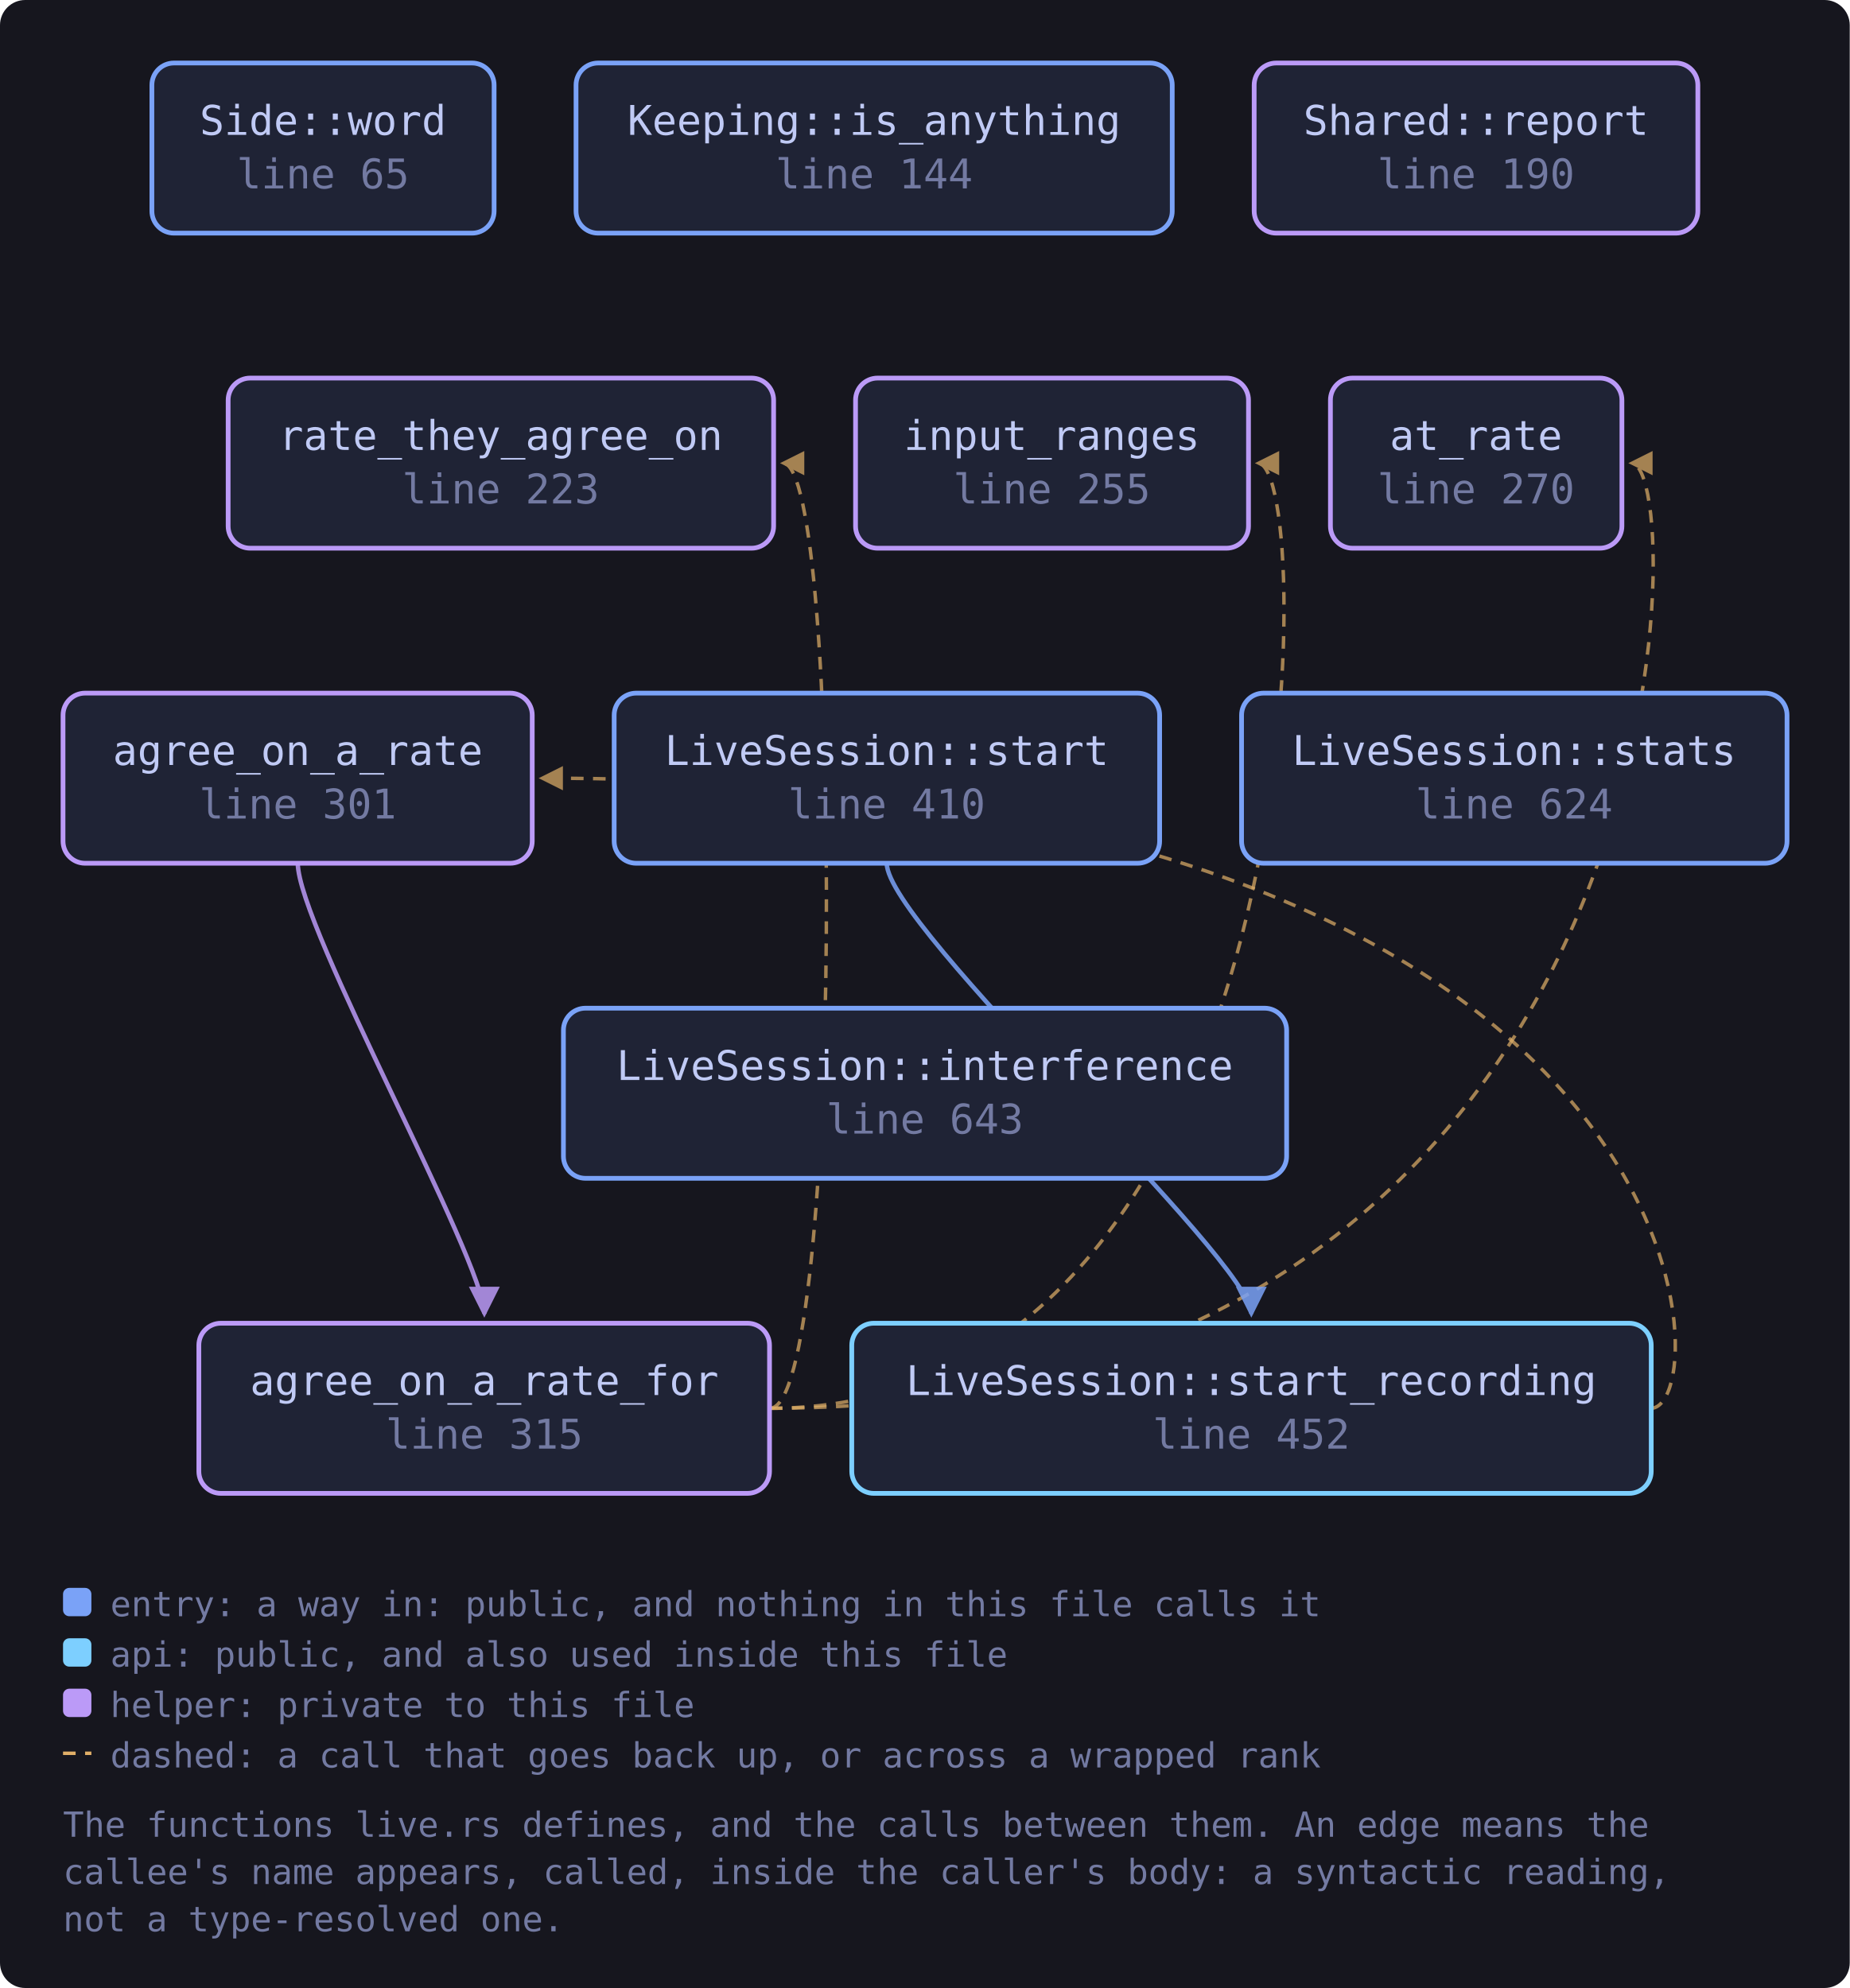
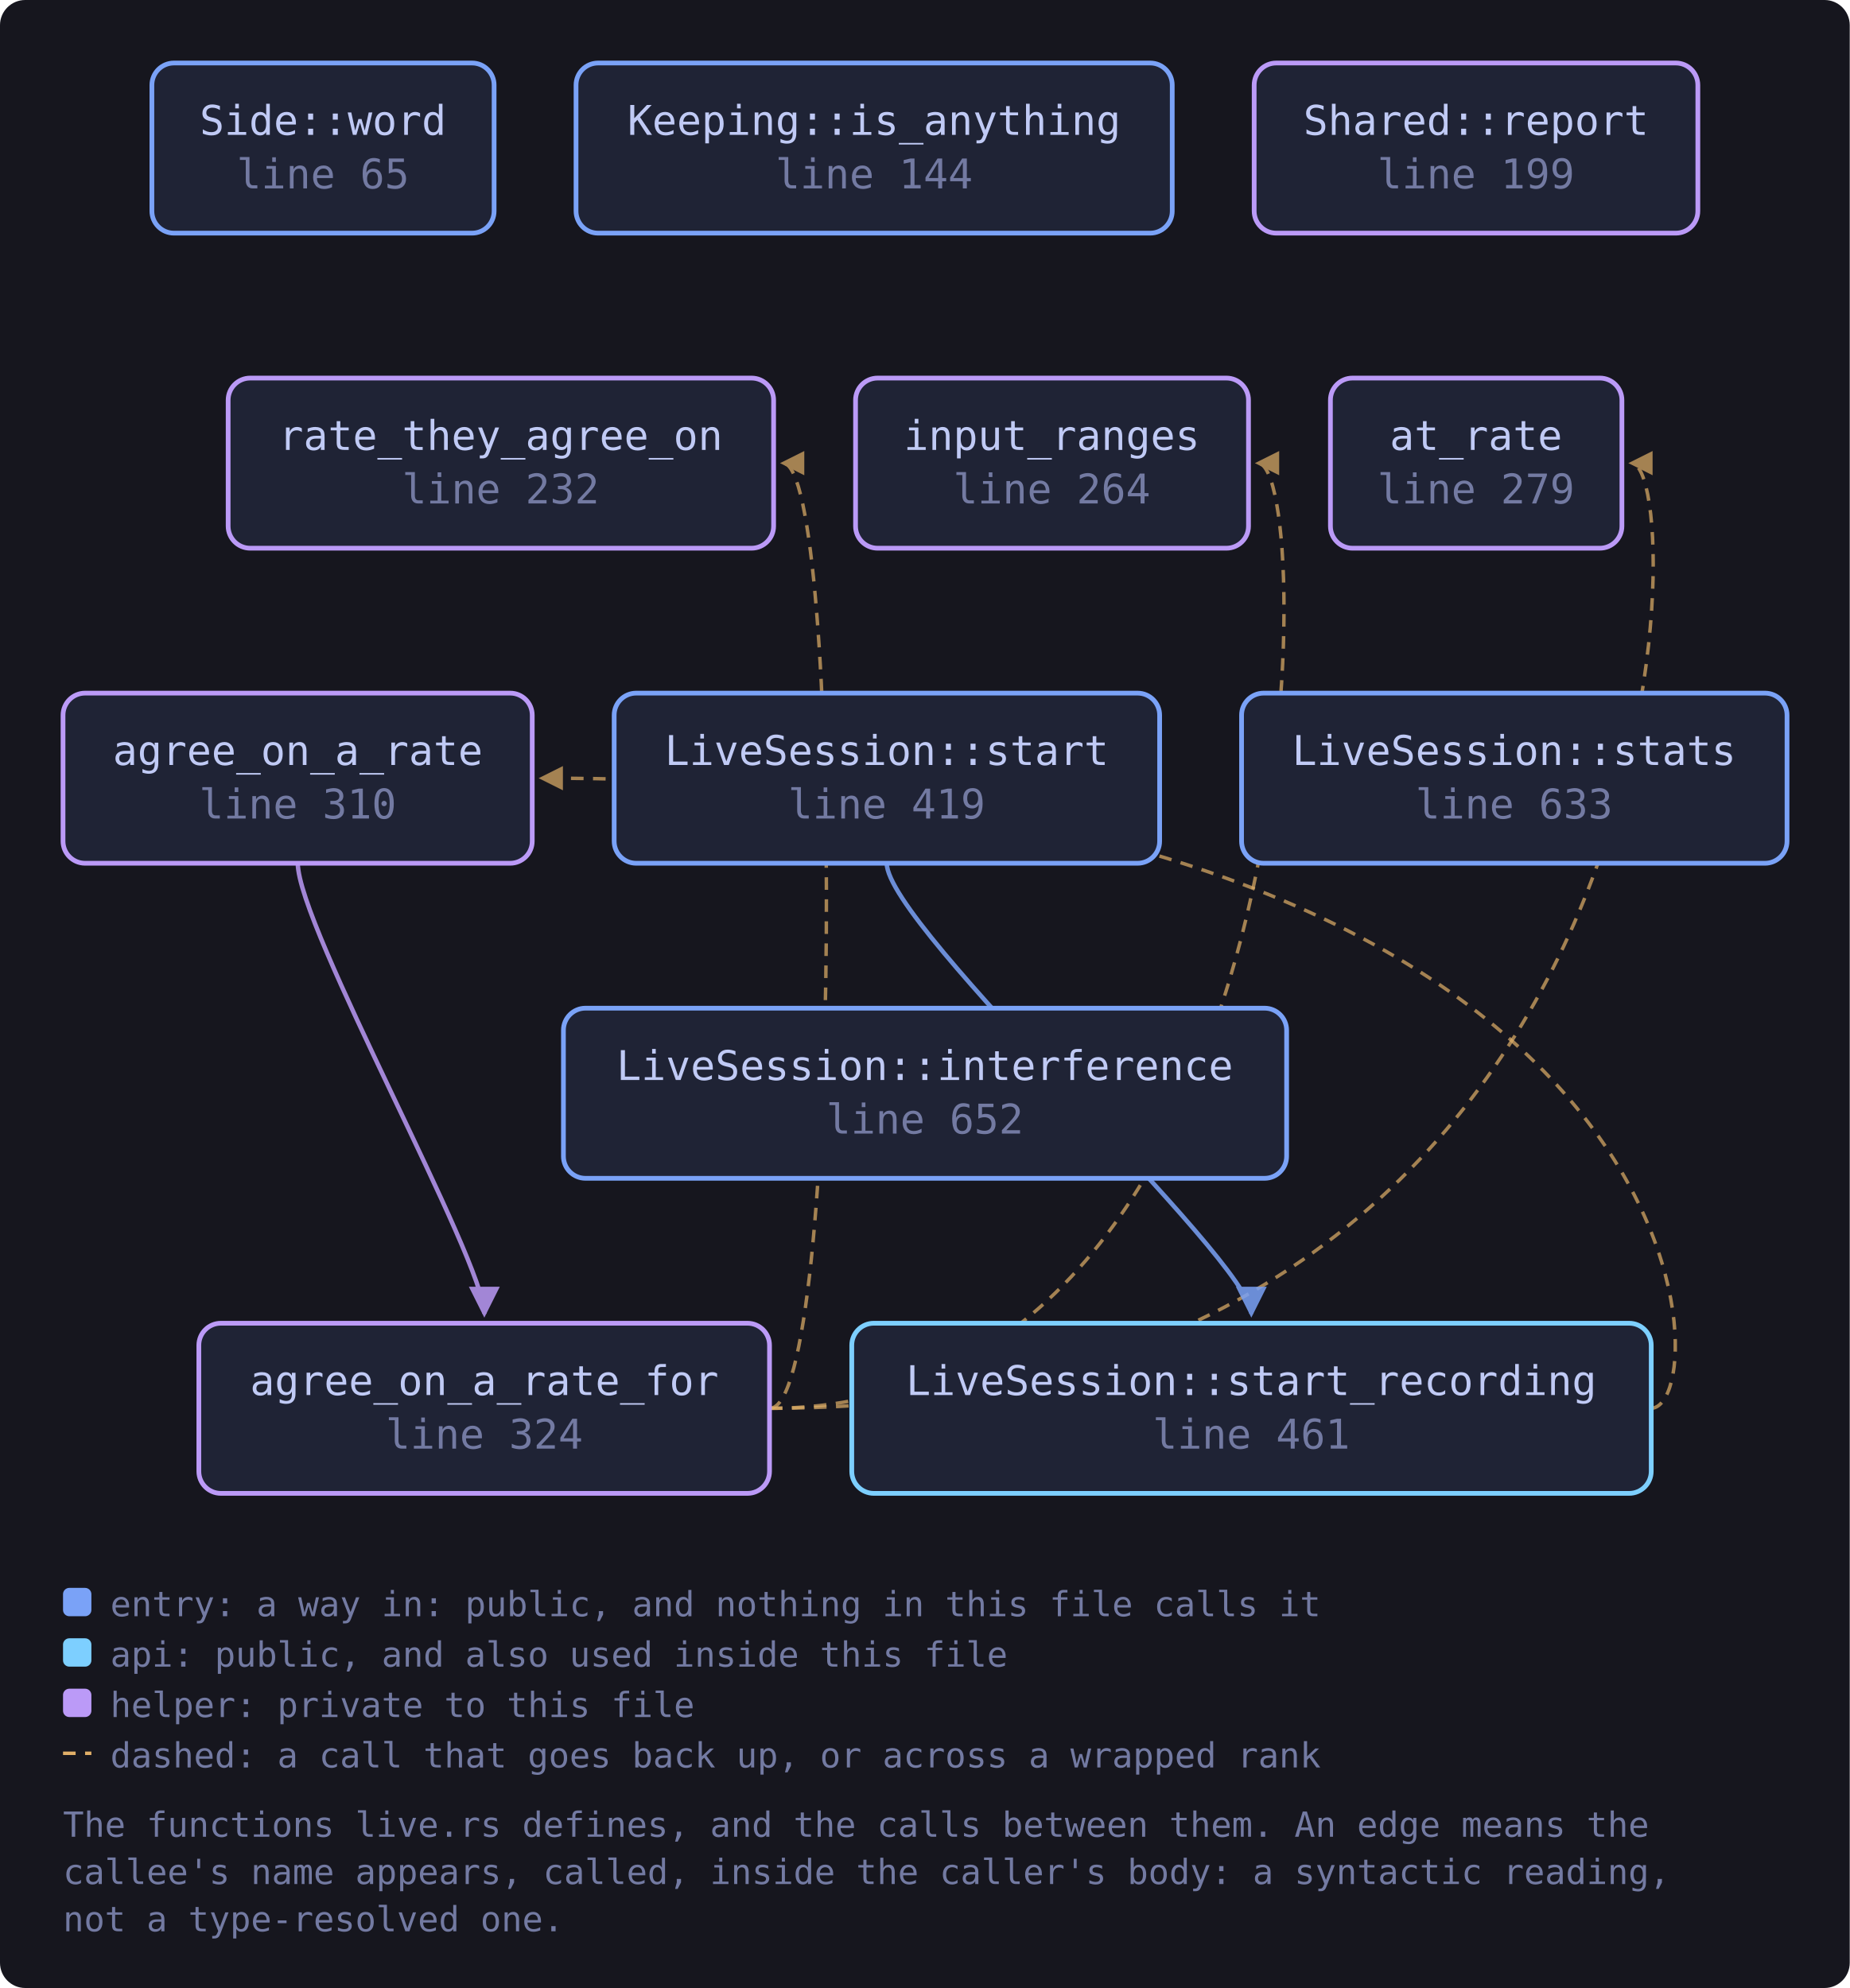
<svg xmlns="http://www.w3.org/2000/svg" viewBox="0 0 587 631" width="587" height="631" style="max-width:100%;height:auto" role="img" aria-label="flowchart">
  <defs>
    <marker id="a-muted" viewBox="0 0 8 8" refX="7" refY="4" markerWidth="7" markerHeight="7" orient="auto-start-reverse">
      <path d="M0 0 L8 4 L0 8 z" fill="var(--muted, #737aa2)" />
    </marker>
    <marker id="a-warn" viewBox="0 0 8 8" refX="7" refY="4" markerWidth="7" markerHeight="7" orient="auto-start-reverse">
      <path d="M0 0 L8 4 L0 8 z" fill="var(--warn, #e0af68)" />
    </marker>
    <marker id="a-accent" viewBox="0 0 8 8" refX="7" refY="4" markerWidth="7" markerHeight="7" orient="auto-start-reverse">
      <path d="M0 0 L8 4 L0 8 z" fill="var(--accent, #7aa2f7)" />
    </marker>
    <marker id="a-cyan" viewBox="0 0 8 8" refX="7" refY="4" markerWidth="7" markerHeight="7" orient="auto-start-reverse">
      <path d="M0 0 L8 4 L0 8 z" fill="var(--cyan, #7dcfff)" />
    </marker>
    <marker id="a-accent-2" viewBox="0 0 8 8" refX="7" refY="4" markerWidth="7" markerHeight="7" orient="auto-start-reverse">
      <path d="M0 0 L8 4 L0 8 z" fill="var(--accent-2, #bb9af7)" />
    </marker>
  </defs>
  <rect x="0" y="0" width="587" height="631" fill="var(--bg-inset, #16161e)" rx="8" />
  <path d="M94.5 274.0 C 94.5 294.0, 153.7 400.0, 153.7 417.0" fill="none" stroke="var(--accent-2, #bb9af7)" stroke-width="1.4" opacity="0.85" marker-end="url(#a-accent-2)" />
  <path d="M244.3 447.0 C 536.7 447.0, 536.7 147.0, 517.7 147.0" fill="none" stroke="var(--warn, #e0af68)" stroke-width="1.1" opacity="0.7" stroke-dasharray="4 3" marker-end="url(#a-warn)" />
  <path d="M244.3 447.0 C 418.2 447.0, 418.2 147.0, 399.2 147.0" fill="none" stroke="var(--warn, #e0af68)" stroke-width="1.1" opacity="0.7" stroke-dasharray="4 3" marker-end="url(#a-warn)" />
  <path d="M244.3 447.0 C 267.5 447.0, 267.5 147.0, 248.5 147.0" fill="none" stroke="var(--warn, #e0af68)" stroke-width="1.1" opacity="0.7" stroke-dasharray="4 3" marker-end="url(#a-warn)" />
  <path d="M281.4 274.0 C 281.4 294.0, 397.1 400.0, 397.1 417.0" fill="none" stroke="var(--accent, #7aa2f7)" stroke-width="1.4" opacity="0.85" marker-end="url(#a-accent)" />
  <path d="M523.9 447.0 C 545.9 447.0, 545.9 247.0, 171.9 247.0" fill="none" stroke="var(--warn, #e0af68)" stroke-width="1.1" opacity="0.7" stroke-dasharray="4 3" marker-end="url(#a-warn)" />
  <a href="https://github.com/tilas01/veilvoice/blob/main/crates/veilvoice-audio/src/live.rs#L65" target="_blank" rel="noopener noreferrer">
    <rect x="48.2" y="20.0" width="108.6" height="54.0" rx="7" fill="var(--bg-soft, #1f2335)" stroke="var(--accent, #7aa2f7)" stroke-width="1.5" />
    <text x="102.5" y="42.8" font-family="ui-monospace, SFMono-Regular, Menlo, Consolas, monospace" font-size="13" fill="var(--fg, #c0caf5)" text-anchor="middle">Side::word</text>
    <text x="102.5" y="59.8" font-family="ui-monospace, SFMono-Regular, Menlo, Consolas, monospace" font-size="13" fill="var(--muted, #737aa2)" text-anchor="middle">line 65</text>
  </a>
  <a href="https://github.com/tilas01/veilvoice/blob/main/crates/veilvoice-audio/src/live.rs#L144" target="_blank" rel="noopener noreferrer">
    <rect x="182.8" y="20.0" width="189.2" height="54.0" rx="7" fill="var(--bg-soft, #1f2335)" stroke="var(--accent, #7aa2f7)" stroke-width="1.5" />
    <text x="277.4" y="42.8" font-family="ui-monospace, SFMono-Regular, Menlo, Consolas, monospace" font-size="13" fill="var(--fg, #c0caf5)" text-anchor="middle">Keeping::is_anything</text>
    <text x="277.4" y="59.8" font-family="ui-monospace, SFMono-Regular, Menlo, Consolas, monospace" font-size="13" fill="var(--muted, #737aa2)" text-anchor="middle">line 144</text>
  </a>
-   <a href="https://github.com/tilas01/veilvoice/blob/main/crates/veilvoice-audio/src/live.rs#L190" target="_blank" rel="noopener noreferrer">
+   <a href="https://github.com/tilas01/veilvoice/blob/main/crates/veilvoice-audio/src/live.rs#L199" target="_blank" rel="noopener noreferrer">
    <rect x="398.0" y="20.0" width="140.8" height="54.0" rx="7" fill="var(--bg-soft, #1f2335)" stroke="var(--accent-2, #bb9af7)" stroke-width="1.5" />
    <text x="468.4" y="42.8" font-family="ui-monospace, SFMono-Regular, Menlo, Consolas, monospace" font-size="13" fill="var(--fg, #c0caf5)" text-anchor="middle">Shared::report</text>
-     <text x="468.4" y="59.8" font-family="ui-monospace, SFMono-Regular, Menlo, Consolas, monospace" font-size="13" fill="var(--muted, #737aa2)" text-anchor="middle">line 190</text>
+     <text x="468.4" y="59.8" font-family="ui-monospace, SFMono-Regular, Menlo, Consolas, monospace" font-size="13" fill="var(--muted, #737aa2)" text-anchor="middle">line 199</text>
  </a>
-   <a href="https://github.com/tilas01/veilvoice/blob/main/crates/veilvoice-audio/src/live.rs#L223" target="_blank" rel="noopener noreferrer">
+   <a href="https://github.com/tilas01/veilvoice/blob/main/crates/veilvoice-audio/src/live.rs#L232" target="_blank" rel="noopener noreferrer">
    <rect x="72.4" y="120.0" width="173.1" height="54.0" rx="7" fill="var(--bg-soft, #1f2335)" stroke="var(--accent-2, #bb9af7)" stroke-width="1.5" />
    <text x="158.9" y="142.8" font-family="ui-monospace, SFMono-Regular, Menlo, Consolas, monospace" font-size="13" fill="var(--fg, #c0caf5)" text-anchor="middle">rate_they_agree_on</text>
-     <text x="158.9" y="159.8" font-family="ui-monospace, SFMono-Regular, Menlo, Consolas, monospace" font-size="13" fill="var(--muted, #737aa2)" text-anchor="middle">line 223</text>
+     <text x="158.9" y="159.8" font-family="ui-monospace, SFMono-Regular, Menlo, Consolas, monospace" font-size="13" fill="var(--muted, #737aa2)" text-anchor="middle">line 232</text>
  </a>
-   <a href="https://github.com/tilas01/veilvoice/blob/main/crates/veilvoice-audio/src/live.rs#L255" target="_blank" rel="noopener noreferrer">
+   <a href="https://github.com/tilas01/veilvoice/blob/main/crates/veilvoice-audio/src/live.rs#L264" target="_blank" rel="noopener noreferrer">
    <rect x="271.5" y="120.0" width="124.7" height="54.0" rx="7" fill="var(--bg-soft, #1f2335)" stroke="var(--accent-2, #bb9af7)" stroke-width="1.5" />
    <text x="333.8" y="142.8" font-family="ui-monospace, SFMono-Regular, Menlo, Consolas, monospace" font-size="13" fill="var(--fg, #c0caf5)" text-anchor="middle">input_ranges</text>
-     <text x="333.8" y="159.8" font-family="ui-monospace, SFMono-Regular, Menlo, Consolas, monospace" font-size="13" fill="var(--muted, #737aa2)" text-anchor="middle">line 255</text>
+     <text x="333.8" y="159.8" font-family="ui-monospace, SFMono-Regular, Menlo, Consolas, monospace" font-size="13" fill="var(--muted, #737aa2)" text-anchor="middle">line 264</text>
  </a>
-   <a href="https://github.com/tilas01/veilvoice/blob/main/crates/veilvoice-audio/src/live.rs#L270" target="_blank" rel="noopener noreferrer">
+   <a href="https://github.com/tilas01/veilvoice/blob/main/crates/veilvoice-audio/src/live.rs#L279" target="_blank" rel="noopener noreferrer">
    <rect x="422.2" y="120.0" width="92.5" height="54.0" rx="7" fill="var(--bg-soft, #1f2335)" stroke="var(--accent-2, #bb9af7)" stroke-width="1.5" />
    <text x="468.4" y="142.8" font-family="ui-monospace, SFMono-Regular, Menlo, Consolas, monospace" font-size="13" fill="var(--fg, #c0caf5)" text-anchor="middle">at_rate</text>
-     <text x="468.4" y="159.8" font-family="ui-monospace, SFMono-Regular, Menlo, Consolas, monospace" font-size="13" fill="var(--muted, #737aa2)" text-anchor="middle">line 270</text>
+     <text x="468.4" y="159.8" font-family="ui-monospace, SFMono-Regular, Menlo, Consolas, monospace" font-size="13" fill="var(--muted, #737aa2)" text-anchor="middle">line 279</text>
  </a>
-   <a href="https://github.com/tilas01/veilvoice/blob/main/crates/veilvoice-audio/src/live.rs#L301" target="_blank" rel="noopener noreferrer">
+   <a href="https://github.com/tilas01/veilvoice/blob/main/crates/veilvoice-audio/src/live.rs#L310" target="_blank" rel="noopener noreferrer">
    <rect x="20.0" y="220.0" width="148.9" height="54.0" rx="7" fill="var(--bg-soft, #1f2335)" stroke="var(--accent-2, #bb9af7)" stroke-width="1.5" />
    <text x="94.5" y="242.8" font-family="ui-monospace, SFMono-Regular, Menlo, Consolas, monospace" font-size="13" fill="var(--fg, #c0caf5)" text-anchor="middle">agree_on_a_rate</text>
-     <text x="94.5" y="259.8" font-family="ui-monospace, SFMono-Regular, Menlo, Consolas, monospace" font-size="13" fill="var(--muted, #737aa2)" text-anchor="middle">line 301</text>
+     <text x="94.5" y="259.8" font-family="ui-monospace, SFMono-Regular, Menlo, Consolas, monospace" font-size="13" fill="var(--muted, #737aa2)" text-anchor="middle">line 310</text>
  </a>
-   <a href="https://github.com/tilas01/veilvoice/blob/main/crates/veilvoice-audio/src/live.rs#L315" target="_blank" rel="noopener noreferrer">
+   <a href="https://github.com/tilas01/veilvoice/blob/main/crates/veilvoice-audio/src/live.rs#L324" target="_blank" rel="noopener noreferrer">
    <rect x="63.1" y="420.0" width="181.1" height="54.0" rx="7" fill="var(--bg-soft, #1f2335)" stroke="var(--accent-2, #bb9af7)" stroke-width="1.5" />
    <text x="153.7" y="442.8" font-family="ui-monospace, SFMono-Regular, Menlo, Consolas, monospace" font-size="13" fill="var(--fg, #c0caf5)" text-anchor="middle">agree_on_a_rate_for</text>
-     <text x="153.7" y="459.8" font-family="ui-monospace, SFMono-Regular, Menlo, Consolas, monospace" font-size="13" fill="var(--muted, #737aa2)" text-anchor="middle">line 315</text>
+     <text x="153.7" y="459.8" font-family="ui-monospace, SFMono-Regular, Menlo, Consolas, monospace" font-size="13" fill="var(--muted, #737aa2)" text-anchor="middle">line 324</text>
  </a>
-   <a href="https://github.com/tilas01/veilvoice/blob/main/crates/veilvoice-audio/src/live.rs#L410" target="_blank" rel="noopener noreferrer">
+   <a href="https://github.com/tilas01/veilvoice/blob/main/crates/veilvoice-audio/src/live.rs#L419" target="_blank" rel="noopener noreferrer">
    <rect x="194.9" y="220.0" width="173.1" height="54.0" rx="7" fill="var(--bg-soft, #1f2335)" stroke="var(--accent, #7aa2f7)" stroke-width="1.5" />
    <text x="281.4" y="242.8" font-family="ui-monospace, SFMono-Regular, Menlo, Consolas, monospace" font-size="13" fill="var(--fg, #c0caf5)" text-anchor="middle">LiveSession::start</text>
-     <text x="281.4" y="259.8" font-family="ui-monospace, SFMono-Regular, Menlo, Consolas, monospace" font-size="13" fill="var(--muted, #737aa2)" text-anchor="middle">line 410</text>
+     <text x="281.4" y="259.8" font-family="ui-monospace, SFMono-Regular, Menlo, Consolas, monospace" font-size="13" fill="var(--muted, #737aa2)" text-anchor="middle">line 419</text>
  </a>
-   <a href="https://github.com/tilas01/veilvoice/blob/main/crates/veilvoice-audio/src/live.rs#L452" target="_blank" rel="noopener noreferrer">
+   <a href="https://github.com/tilas01/veilvoice/blob/main/crates/veilvoice-audio/src/live.rs#L461" target="_blank" rel="noopener noreferrer">
    <rect x="270.3" y="420.0" width="253.7" height="54.0" rx="7" fill="var(--bg-soft, #1f2335)" stroke="var(--cyan, #7dcfff)" stroke-width="1.5" />
    <text x="397.1" y="442.8" font-family="ui-monospace, SFMono-Regular, Menlo, Consolas, monospace" font-size="13" fill="var(--fg, #c0caf5)" text-anchor="middle">LiveSession::start_recording</text>
-     <text x="397.1" y="459.8" font-family="ui-monospace, SFMono-Regular, Menlo, Consolas, monospace" font-size="13" fill="var(--muted, #737aa2)" text-anchor="middle">line 452</text>
+     <text x="397.1" y="459.8" font-family="ui-monospace, SFMono-Regular, Menlo, Consolas, monospace" font-size="13" fill="var(--muted, #737aa2)" text-anchor="middle">line 461</text>
  </a>
-   <a href="https://github.com/tilas01/veilvoice/blob/main/crates/veilvoice-audio/src/live.rs#L624" target="_blank" rel="noopener noreferrer">
+   <a href="https://github.com/tilas01/veilvoice/blob/main/crates/veilvoice-audio/src/live.rs#L633" target="_blank" rel="noopener noreferrer">
    <rect x="394.0" y="220.0" width="173.1" height="54.0" rx="7" fill="var(--bg-soft, #1f2335)" stroke="var(--accent, #7aa2f7)" stroke-width="1.5" />
    <text x="480.5" y="242.8" font-family="ui-monospace, SFMono-Regular, Menlo, Consolas, monospace" font-size="13" fill="var(--fg, #c0caf5)" text-anchor="middle">LiveSession::stats</text>
-     <text x="480.5" y="259.8" font-family="ui-monospace, SFMono-Regular, Menlo, Consolas, monospace" font-size="13" fill="var(--muted, #737aa2)" text-anchor="middle">line 624</text>
+     <text x="480.5" y="259.8" font-family="ui-monospace, SFMono-Regular, Menlo, Consolas, monospace" font-size="13" fill="var(--muted, #737aa2)" text-anchor="middle">line 633</text>
  </a>
-   <a href="https://github.com/tilas01/veilvoice/blob/main/crates/veilvoice-audio/src/live.rs#L643" target="_blank" rel="noopener noreferrer">
+   <a href="https://github.com/tilas01/veilvoice/blob/main/crates/veilvoice-audio/src/live.rs#L652" target="_blank" rel="noopener noreferrer">
    <rect x="178.8" y="320.0" width="229.5" height="54.0" rx="7" fill="var(--bg-soft, #1f2335)" stroke="var(--accent, #7aa2f7)" stroke-width="1.5" />
    <text x="293.5" y="342.8" font-family="ui-monospace, SFMono-Regular, Menlo, Consolas, monospace" font-size="13" fill="var(--fg, #c0caf5)" text-anchor="middle">LiveSession::interference</text>
-     <text x="293.5" y="359.8" font-family="ui-monospace, SFMono-Regular, Menlo, Consolas, monospace" font-size="13" fill="var(--muted, #737aa2)" text-anchor="middle">line 643</text>
+     <text x="293.5" y="359.8" font-family="ui-monospace, SFMono-Regular, Menlo, Consolas, monospace" font-size="13" fill="var(--muted, #737aa2)" text-anchor="middle">line 652</text>
  </a>
  <rect x="20.0" y="504.0" width="9" height="9" rx="2" fill="var(--accent, #7aa2f7)" />
  <text x="35.0" y="513.0" font-family="ui-monospace, SFMono-Regular, Menlo, Consolas, monospace" font-size="11" fill="var(--muted, #737aa2)">entry: a way in: public, and nothing in this file calls it</text>
  <rect x="20.0" y="520.0" width="9" height="9" rx="2" fill="var(--cyan, #7dcfff)" />
  <text x="35.0" y="529.0" font-family="ui-monospace, SFMono-Regular, Menlo, Consolas, monospace" font-size="11" fill="var(--muted, #737aa2)">api: public, and also used inside this file</text>
  <rect x="20.0" y="536.0" width="9" height="9" rx="2" fill="var(--accent-2, #bb9af7)" />
  <text x="35.0" y="545.0" font-family="ui-monospace, SFMono-Regular, Menlo, Consolas, monospace" font-size="11" fill="var(--muted, #737aa2)">helper: private to this file</text>
  <path d="M20.0 556.5 L29.0 556.5" stroke="var(--warn, #e0af68)" stroke-width="1.1" stroke-dasharray="4 3" />
  <text x="35.0" y="561.0" font-family="ui-monospace, SFMono-Regular, Menlo, Consolas, monospace" font-size="11" fill="var(--muted, #737aa2)">dashed: a call that goes back up, or across a wrapped rank</text>
  <text x="20.0" y="583.0" font-family="ui-monospace, SFMono-Regular, Menlo, Consolas, monospace" font-size="11" fill="var(--muted, #737aa2)">The functions live.rs defines, and the calls between them. An edge means the</text>
  <text x="20.0" y="598.0" font-family="ui-monospace, SFMono-Regular, Menlo, Consolas, monospace" font-size="11" fill="var(--muted, #737aa2)">callee's name appears, called, inside the caller's body: a syntactic reading,</text>
  <text x="20.0" y="613.0" font-family="ui-monospace, SFMono-Regular, Menlo, Consolas, monospace" font-size="11" fill="var(--muted, #737aa2)">not a type-resolved one.</text>
</svg>
